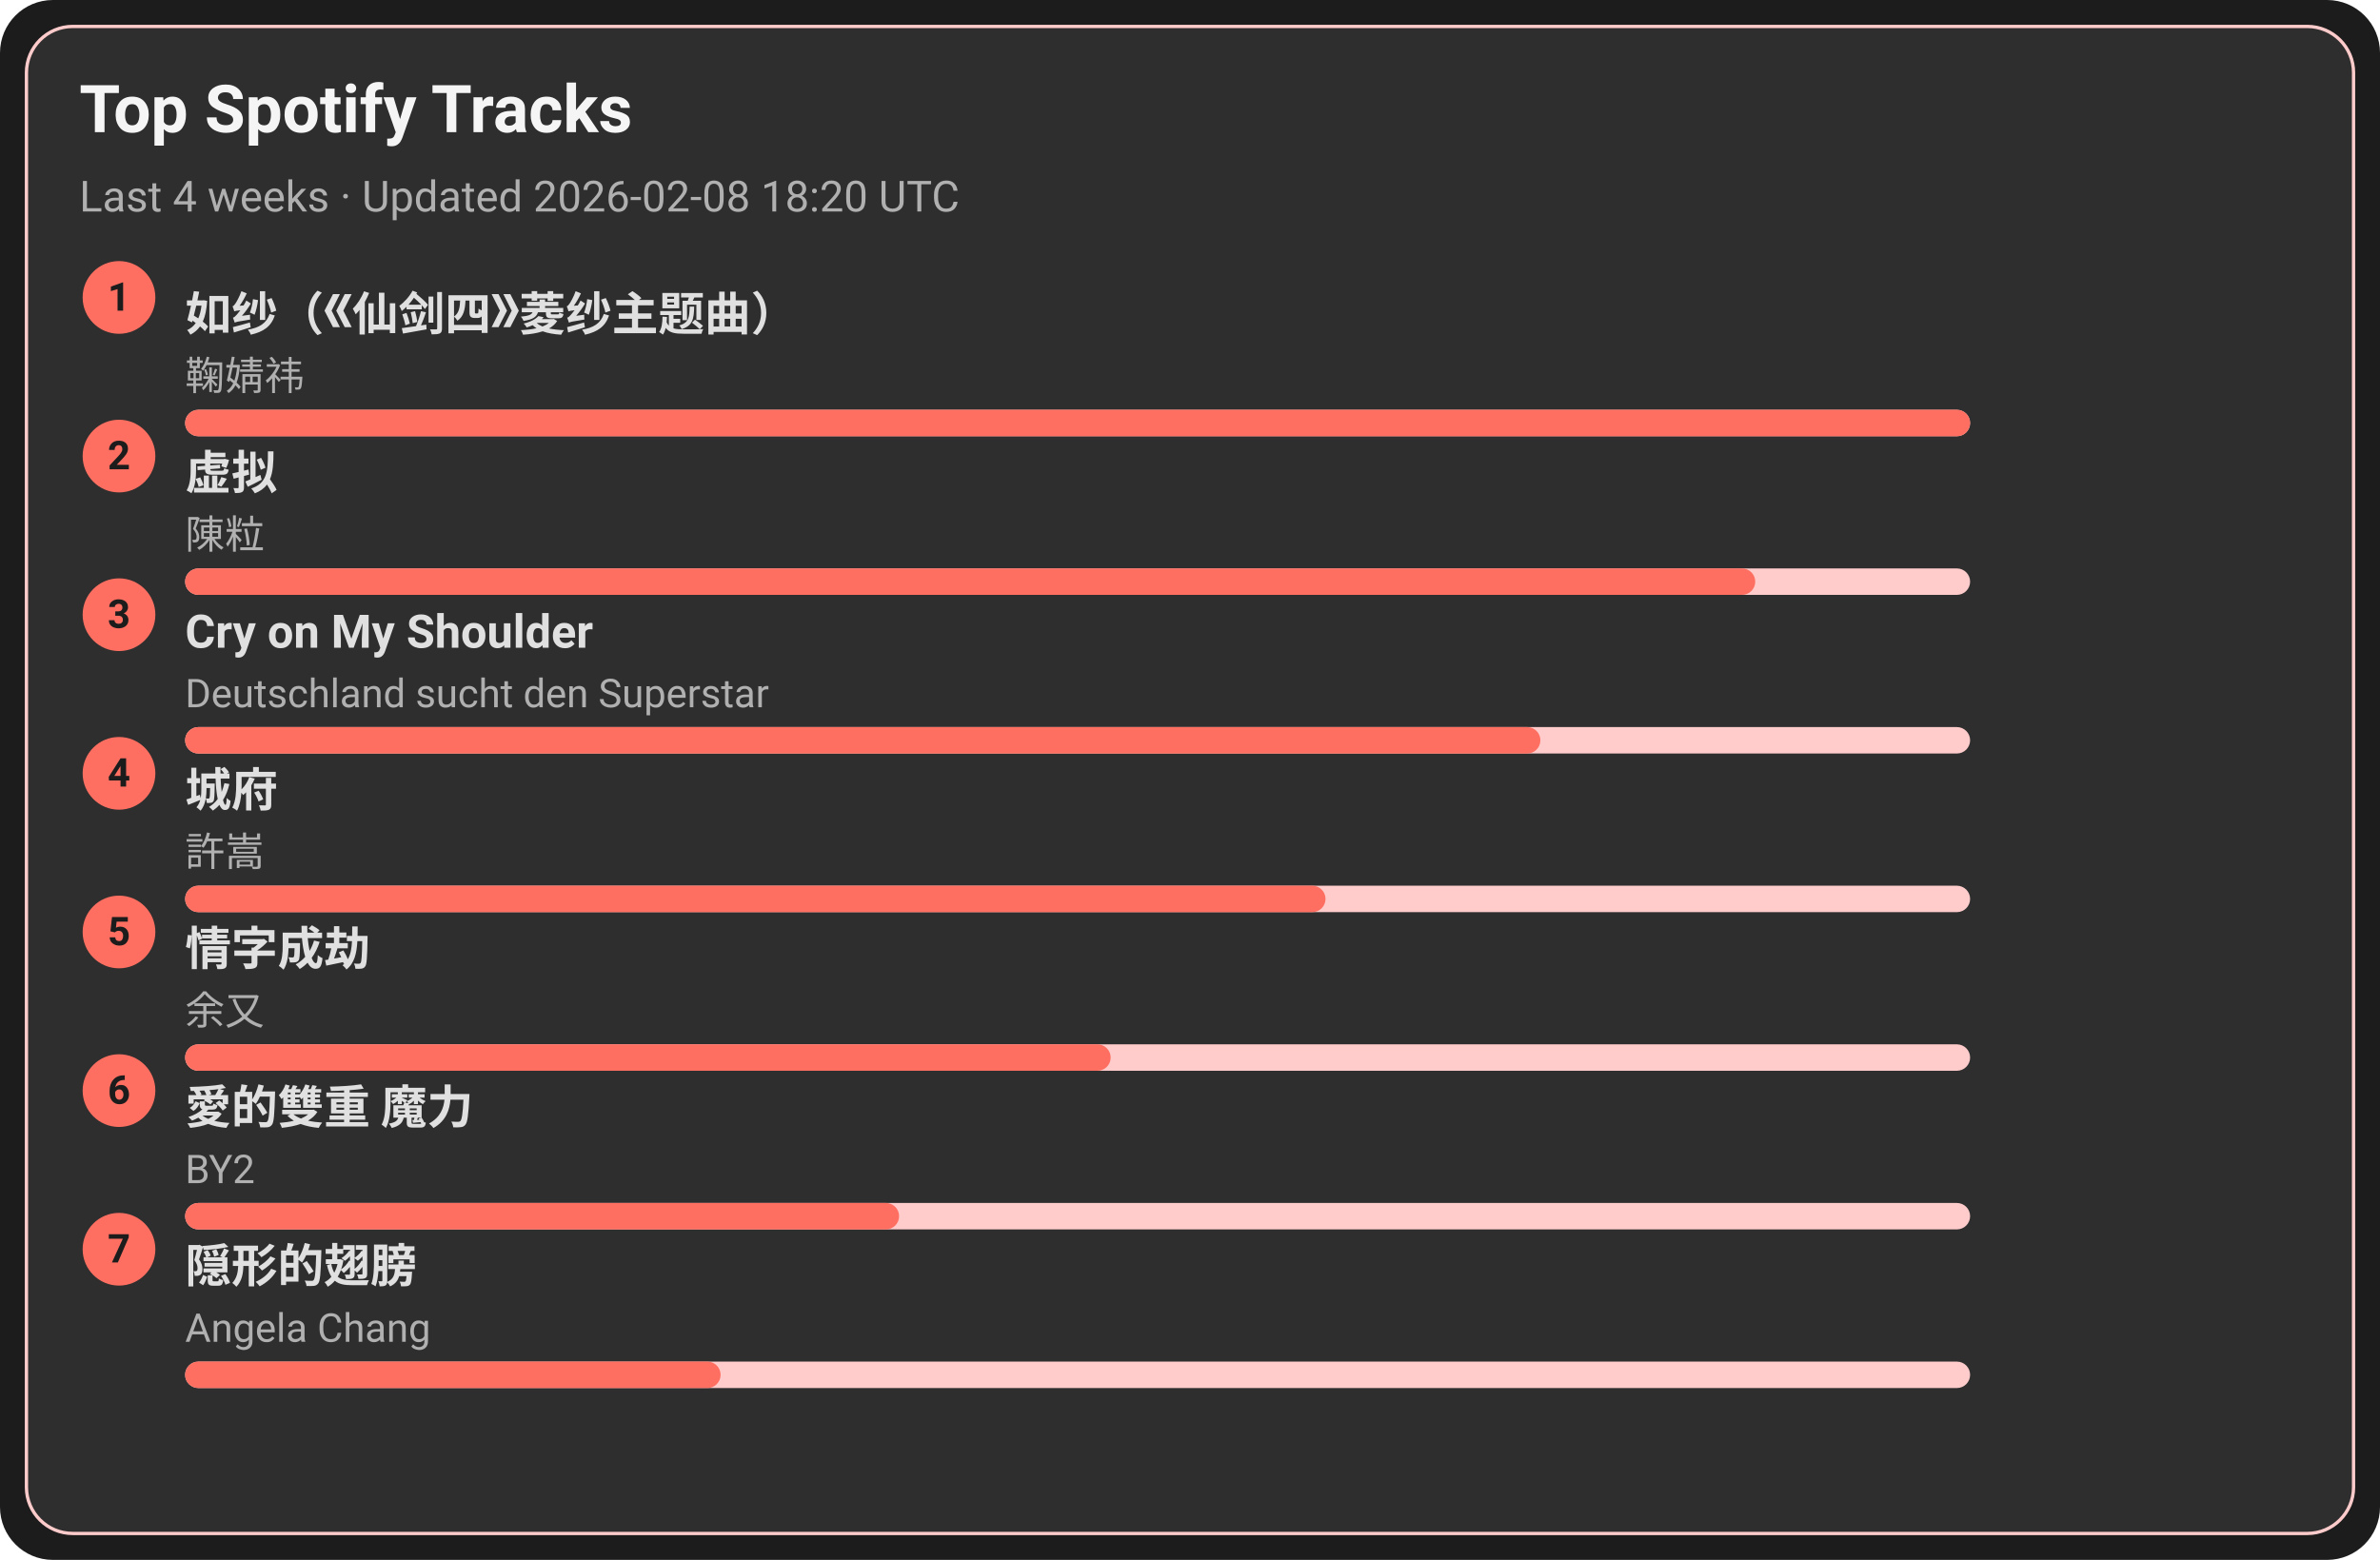
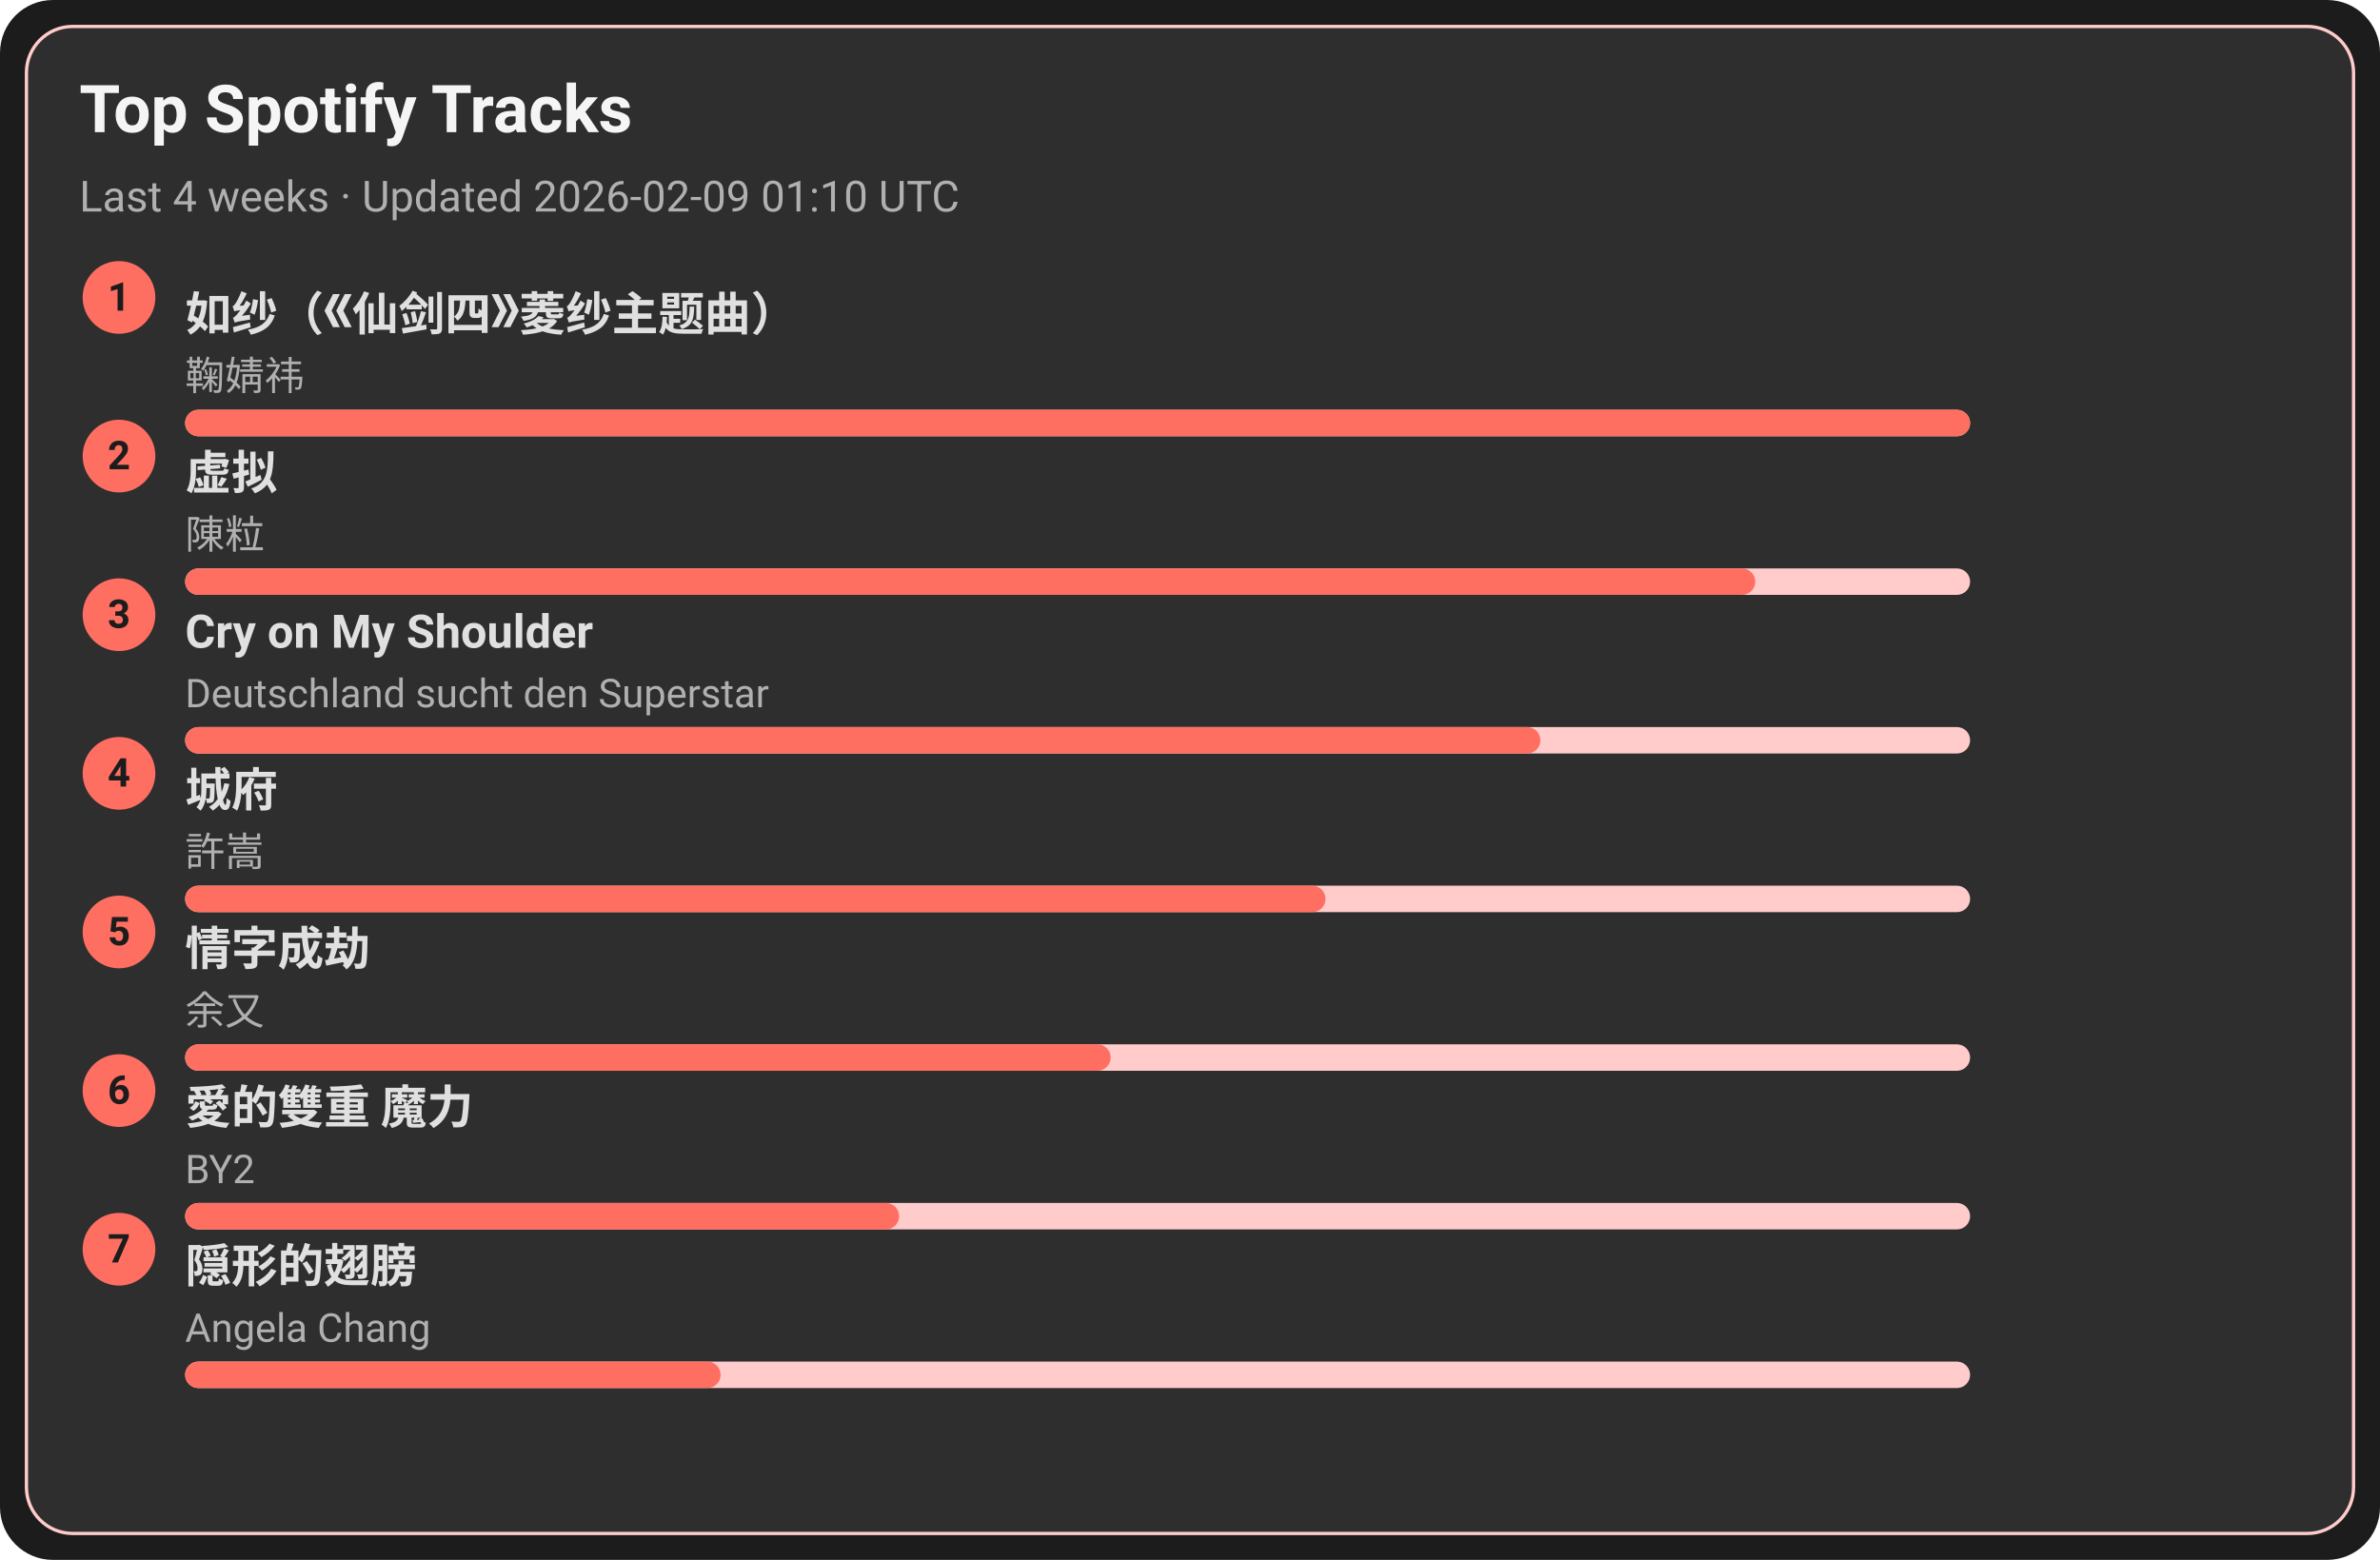
<svg xmlns="http://www.w3.org/2000/svg" width="720" height="472" viewBox="0 0 720 472">
  <style>text{font-family:-apple-system,BlinkMacSystemFont,Segoe UI,Roboto,Ubuntu,Helvetica Neue,Arial,Noto Sans,sans-serif}</style>
  <rect width="720" height="472" rx="16" fill="#1c1c1c" />
  <rect x="8" y="8" width="704" height="456" rx="14" fill="#2e2e2e" stroke="#ffcccb" />
  <text x="24" y="40" font-size="20" fill="#f5f5f5" font-weight="600">Top Spotify Tracks</text>
-   <text x="24" y="64" font-size="13" fill="#b0b0b0">Last 4 weeks · Updated 2026-02-08 18:20 UTC</text>
+   <text x="24" y="64" font-size="13" fill="#b0b0b0">Last 4 weeks · Updated 2026-02-09 01:10 UTC</text>
  <circle cx="36" cy="90" r="11" fill="#ff6f61" />
  <text x="36" y="94" text-anchor="middle" font-size="12" fill="#1c1c1c" font-weight="700">1</text>
  <a href="https://open.spotify.com/track/69FUNgvEVkNbHq43lgvdme" target="_blank" rel="noopener noreferrer">
    <text x="56" y="100" font-size="14" fill="#e0e0e0" font-weight="600">如纱（《仙剑四》菱纱主题曲）</text>
  </a>
  <text x="56" y="118" font-size="12" fill="#b0b0b0">鞠婧祎</text>
  <rect x="56" y="124" width="540" height="8" rx="4" fill="#ffcccb" />
  <rect x="56" y="124" width="540" height="8" rx="4" fill="#ff6f61" />
  <circle cx="36" cy="138" r="11" fill="#ff6f61" />
  <text x="36" y="142" text-anchor="middle" font-size="12" fill="#1c1c1c" font-weight="700">2</text>
  <a href="https://open.spotify.com/track/5l9sg05BhpfsdLfRvjGsAf" target="_blank" rel="noopener noreferrer">
    <text x="56" y="148" font-size="14" fill="#e0e0e0" font-weight="600">虚拟</text>
  </a>
  <text x="56" y="166" font-size="12" fill="#b0b0b0">陳粒</text>
  <rect x="56" y="172" width="540" height="8" rx="4" fill="#ffcccb" />
  <rect x="56" y="172" width="475" height="8" rx="4" fill="#ff6f61" />
  <circle cx="36" cy="186" r="11" fill="#ff6f61" />
  <text x="36" y="190" text-anchor="middle" font-size="12" fill="#1c1c1c" font-weight="700">3</text>
  <a href="https://open.spotify.com/track/6usmG2MoD0C0Lc2pNgCVWV" target="_blank" rel="noopener noreferrer">
    <text x="56" y="196" font-size="14" fill="#e0e0e0" font-weight="600">Cry on My Shoulder</text>
  </a>
  <text x="56" y="214" font-size="12" fill="#b0b0b0">Deutschland sucht den Superstar</text>
  <rect x="56" y="220" width="540" height="8" rx="4" fill="#ffcccb" />
  <rect x="56" y="220" width="410" height="8" rx="4" fill="#ff6f61" />
  <circle cx="36" cy="234" r="11" fill="#ff6f61" />
  <text x="36" y="238" text-anchor="middle" font-size="12" fill="#1c1c1c" font-weight="700">4</text>
  <a href="https://open.spotify.com/track/4AmlSf7hye0QVpnHCcEoEw" target="_blank" rel="noopener noreferrer">
    <text x="56" y="244" font-size="14" fill="#e0e0e0" font-weight="600">城府</text>
  </a>
  <text x="56" y="262" font-size="12" fill="#b0b0b0">許嵩</text>
  <rect x="56" y="268" width="540" height="8" rx="4" fill="#ffcccb" />
  <rect x="56" y="268" width="345" height="8" rx="4" fill="#ff6f61" />
  <circle cx="36" cy="282" r="11" fill="#ff6f61" />
  <text x="36" y="286" text-anchor="middle" font-size="12" fill="#1c1c1c" font-weight="700">5</text>
  <a href="https://open.spotify.com/track/6PLof7Z5mvbp9im83J4m3m" target="_blank" rel="noopener noreferrer">
    <text x="56" y="292" font-size="14" fill="#e0e0e0" font-weight="600">情字成劫</text>
  </a>
  <text x="56" y="310" font-size="12" fill="#b0b0b0">余又</text>
  <rect x="56" y="316" width="540" height="8" rx="4" fill="#ffcccb" />
  <rect x="56" y="316" width="280" height="8" rx="4" fill="#ff6f61" />
  <circle cx="36" cy="330" r="11" fill="#ff6f61" />
  <text x="36" y="334" text-anchor="middle" font-size="12" fill="#1c1c1c" font-weight="700">6</text>
  <a href="https://open.spotify.com/track/0yYmS4k3R0TTdDhvOBxRVp" target="_blank" rel="noopener noreferrer">
    <text x="56" y="340" font-size="14" fill="#e0e0e0" font-weight="600">愛的雙重 魔力</text>
  </a>
  <text x="56" y="358" font-size="12" fill="#b0b0b0">BY2</text>
  <rect x="56" y="364" width="540" height="8" rx="4" fill="#ffcccb" />
  <rect x="56" y="364" width="216" height="8" rx="4" fill="#ff6f61" />
  <circle cx="36" cy="378" r="11" fill="#ff6f61" />
  <text x="36" y="382" text-anchor="middle" font-size="12" fill="#1c1c1c" font-weight="700">7</text>
  <a href="https://open.spotify.com/track/6Tv5ukQ3xK8WHxJgWMM6vM" target="_blank" rel="noopener noreferrer">
    <text x="56" y="388" font-size="14" fill="#e0e0e0" font-weight="600">隠形的翅膀</text>
  </a>
  <text x="56" y="406" font-size="12" fill="#b0b0b0">Angela Chang</text>
  <rect x="56" y="412" width="540" height="8" rx="4" fill="#ffcccb" />
  <rect x="56" y="412" width="162" height="8" rx="4" fill="#ff6f61" />
</svg>
